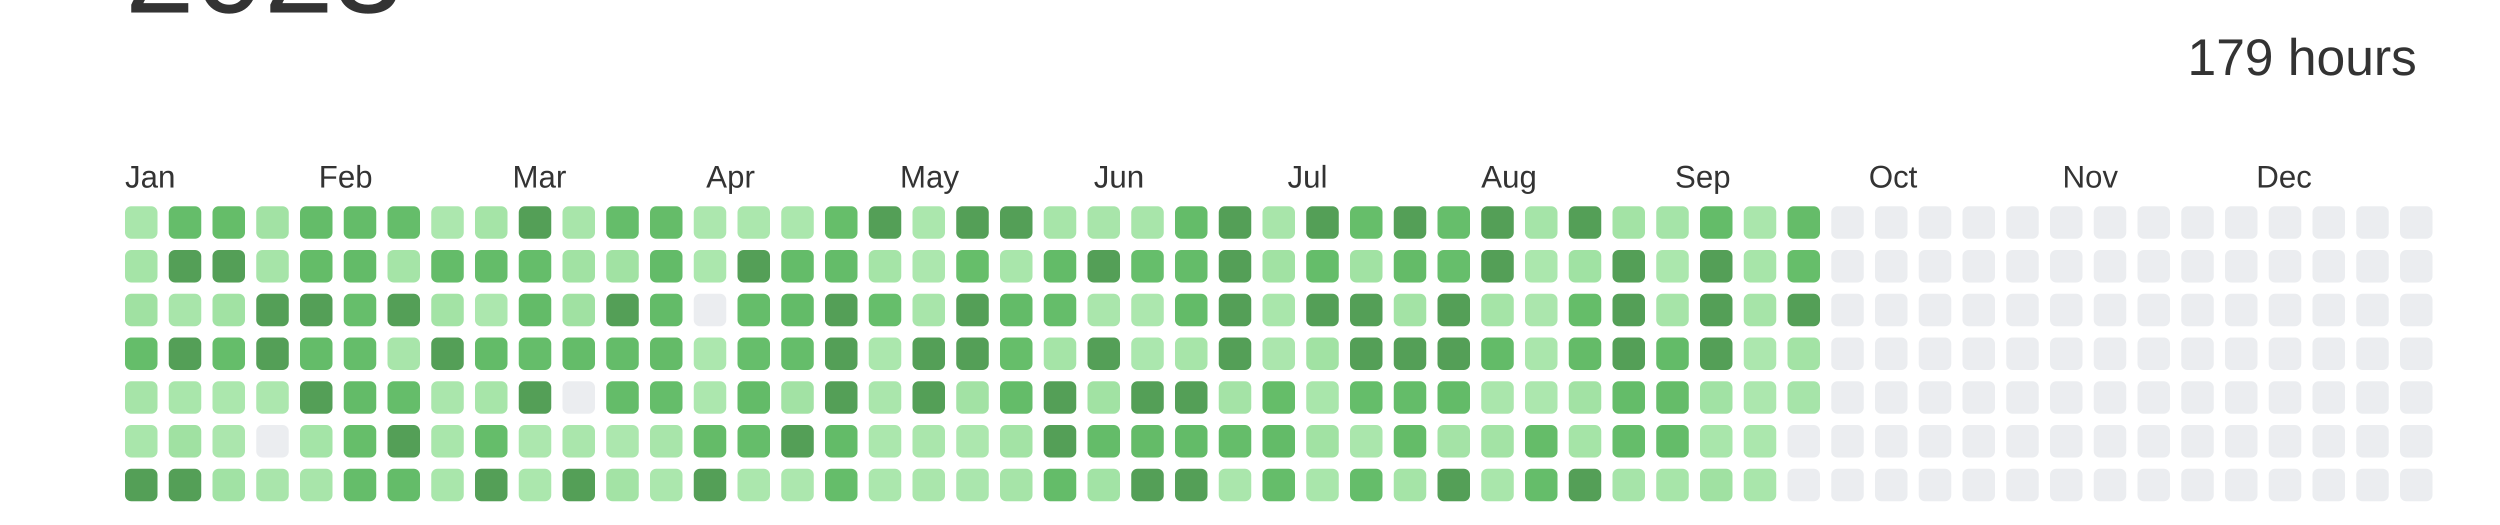
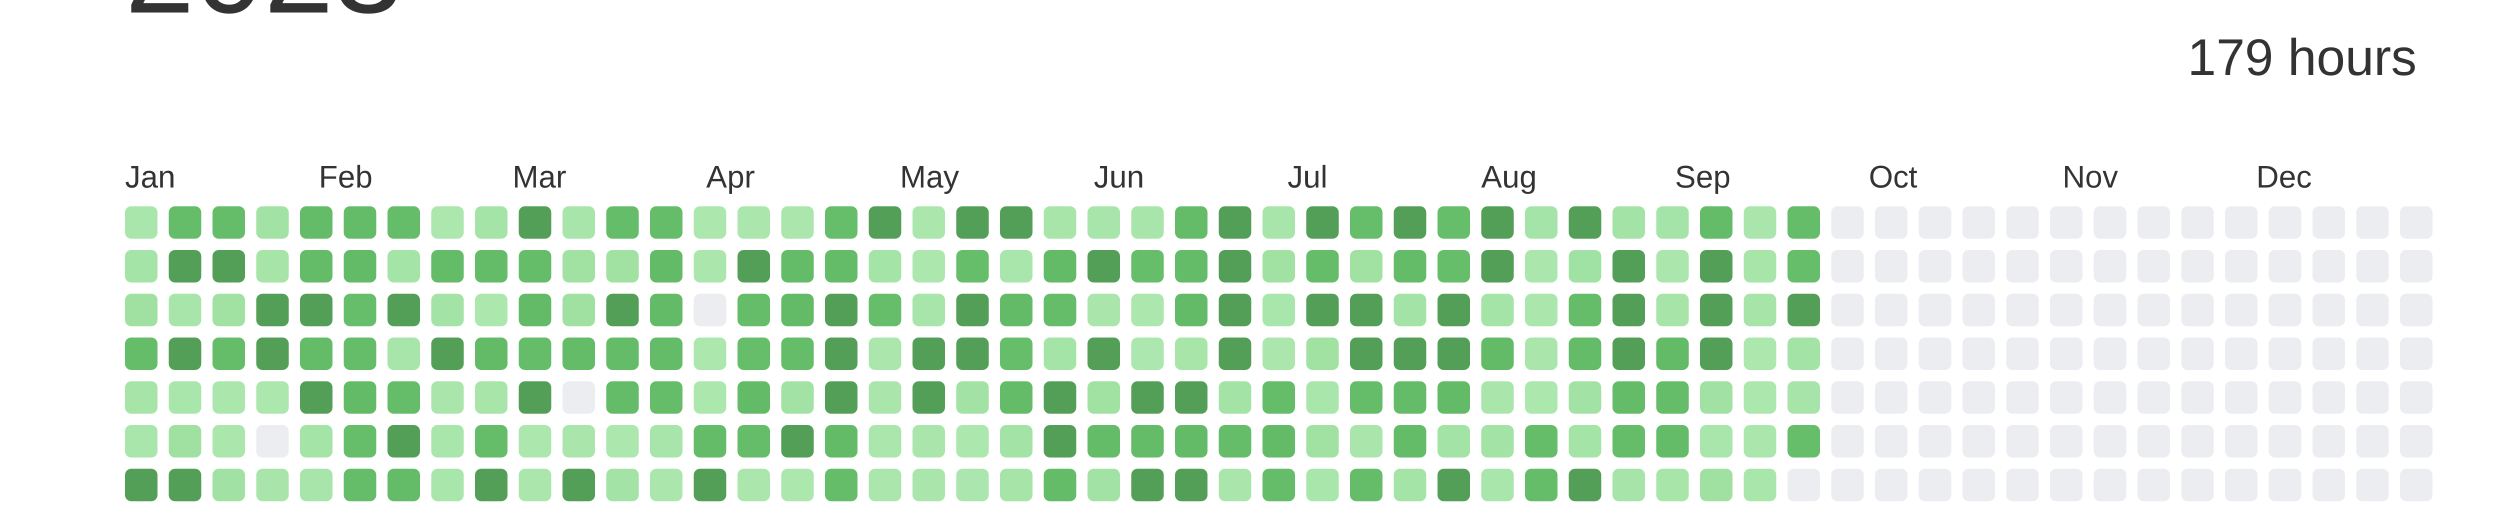
<svg xmlns="http://www.w3.org/2000/svg" baseProfile="full" height="42mm" version="1.1" viewBox="0,0,200,42" width="200mm">
  <defs />
  <rect fill="#ffffff" height="42" width="200" x="0" y="0" />
  <text alignment-baseline="hanging" fill="#333333" style="font-size:10.0px; font-family:Arial;" x="10" y="1">2023</text>
  <text alignment-baseline="hanging" fill="#333333" style="font-size:4.125px; font-family:Arial;" x="175" y="6">179 hours</text>
  <text fill="#333333" style="font-size:2.5px; font-family:Arial" x="10.0" y="15">Jan</text>
  <text fill="#333333" style="font-size:2.5px; font-family:Arial" x="25.5" y="15">Feb</text>
  <text fill="#333333" style="font-size:2.5px; font-family:Arial" x="41.0" y="15">Mar</text>
  <text fill="#333333" style="font-size:2.5px; font-family:Arial" x="56.5" y="15">Apr</text>
  <text fill="#333333" style="font-size:2.5px; font-family:Arial" x="72.0" y="15">May</text>
  <text fill="#333333" style="font-size:2.5px; font-family:Arial" x="87.5" y="15">Jun</text>
  <text fill="#333333" style="font-size:2.5px; font-family:Arial" x="103.0" y="15">Jul</text>
  <text fill="#333333" style="font-size:2.5px; font-family:Arial" x="118.5" y="15">Aug</text>
  <text fill="#333333" style="font-size:2.5px; font-family:Arial" x="134.0" y="15">Sep</text>
  <text fill="#333333" style="font-size:2.5px; font-family:Arial" x="149.5" y="15">Oct</text>
  <text fill="#333333" style="font-size:2.5px; font-family:Arial" x="165.0" y="15">Nov</text>
  <text fill="#333333" style="font-size:2.5px; font-family:Arial" x="180.5" y="15">Dec</text>
  <rect fill="#a9e6ab" height="2.6" rx="0.5" ry="0.5" width="2.6" x="10.0" y="16.5" />
  <rect fill="#a5e4a7" height="2.6" rx="0.5" ry="0.5" width="2.6" x="10.0" y="20.0" />
  <rect fill="#a0e1a2" height="2.6" rx="0.5" ry="0.5" width="2.6" x="10.0" y="23.5" />
  <rect fill="#65bd6a" height="2.6" rx="0.5" ry="0.5" width="2.6" x="10.0" y="27.0" />
  <rect fill="#a6e4a8" height="2.6" rx="0.5" ry="0.5" width="2.6" x="10.0" y="30.5" />
  <rect fill="#a9e6ab" height="2.6" rx="0.5" ry="0.5" width="2.6" x="10.0" y="34.0" />
  <rect fill="#549F57" height="2.6" rx="0.5" ry="0.5" width="2.6" x="10.0" y="37.5" />
  <rect fill="#65bd6a" height="2.6" rx="0.5" ry="0.5" width="2.6" x="13.5" y="16.5" />
  <rect fill="#549F57" height="2.6" rx="0.5" ry="0.5" width="2.6" x="13.5" y="20.0" />
  <rect fill="#a8e5aa" height="2.6" rx="0.5" ry="0.5" width="2.6" x="13.5" y="23.5" />
  <rect fill="#549F57" height="2.6" rx="0.5" ry="0.5" width="2.6" x="13.5" y="27.0" />
  <rect fill="#a9e6ab" height="2.6" rx="0.5" ry="0.5" width="2.6" x="13.5" y="30.5" />
  <rect fill="#a0e1a2" height="2.6" rx="0.5" ry="0.5" width="2.6" x="13.5" y="34.0" />
  <rect fill="#549F57" height="2.6" rx="0.5" ry="0.5" width="2.6" x="13.5" y="37.5" />
  <rect fill="#65bd69" height="2.6" rx="0.5" ry="0.5" width="2.6" x="17.0" y="16.5" />
  <rect fill="#549F57" height="2.6" rx="0.5" ry="0.5" width="2.6" x="17.0" y="20.0" />
  <rect fill="#a1e2a3" height="2.6" rx="0.5" ry="0.5" width="2.6" x="17.0" y="23.5" />
  <rect fill="#65bd6a" height="2.6" rx="0.5" ry="0.5" width="2.6" x="17.0" y="27.0" />
  <rect fill="#abe7ad" height="2.6" rx="0.5" ry="0.5" width="2.6" x="17.0" y="30.5" />
  <rect fill="#abe6ad" height="2.6" rx="0.5" ry="0.5" width="2.6" x="17.0" y="34.0" />
  <rect fill="#a1e2a4" height="2.6" rx="0.5" ry="0.5" width="2.6" x="17.0" y="37.5" />
  <rect fill="#a2e2a4" height="2.6" rx="0.5" ry="0.5" width="2.6" x="20.5" y="16.5" />
  <rect fill="#a6e4a8" height="2.6" rx="0.5" ry="0.5" width="2.6" x="20.5" y="20.0" />
  <rect fill="#549F57" height="2.6" rx="0.5" ry="0.5" width="2.6" x="20.5" y="23.5" />
  <rect fill="#549F57" height="2.6" rx="0.5" ry="0.5" width="2.6" x="20.5" y="27.0" />
  <rect fill="#ace7ae" height="2.6" rx="0.5" ry="0.5" width="2.6" x="20.5" y="30.5" />
  <rect fill="#EBEDF0" height="2.6" rx="0.5" ry="0.5" width="2.6" x="20.5" y="34.0" />
  <rect fill="#a9e5ab" height="2.6" rx="0.5" ry="0.5" width="2.6" x="20.5" y="37.5" />
  <rect fill="#64bc69" height="2.6" rx="0.5" ry="0.5" width="2.6" x="24.0" y="16.5" />
  <rect fill="#64bc68" height="2.6" rx="0.5" ry="0.5" width="2.6" x="24.0" y="20.0" />
  <rect fill="#549F57" height="2.6" rx="0.5" ry="0.5" width="2.6" x="24.0" y="23.5" />
  <rect fill="#64bc69" height="2.6" rx="0.5" ry="0.5" width="2.6" x="24.0" y="27.0" />
  <rect fill="#549F57" height="2.6" rx="0.5" ry="0.5" width="2.6" x="24.0" y="30.5" />
  <rect fill="#a4e4a7" height="2.6" rx="0.5" ry="0.5" width="2.6" x="24.0" y="34.0" />
  <rect fill="#a8e5aa" height="2.6" rx="0.5" ry="0.5" width="2.6" x="24.0" y="37.5" />
  <rect fill="#64bc69" height="2.6" rx="0.5" ry="0.5" width="2.6" x="27.5" y="16.5" />
  <rect fill="#63bb68" height="2.6" rx="0.5" ry="0.5" width="2.6" x="27.5" y="20.0" />
  <rect fill="#66be6b" height="2.6" rx="0.5" ry="0.5" width="2.6" x="27.5" y="23.5" />
  <rect fill="#65bd6a" height="2.6" rx="0.5" ry="0.5" width="2.6" x="27.5" y="27.0" />
  <rect fill="#63bb68" height="2.6" rx="0.5" ry="0.5" width="2.6" x="27.5" y="30.5" />
  <rect fill="#66be6a" height="2.6" rx="0.5" ry="0.5" width="2.6" x="27.5" y="34.0" />
  <rect fill="#65bd6a" height="2.6" rx="0.5" ry="0.5" width="2.6" x="27.5" y="37.5" />
  <rect fill="#65bd6a" height="2.6" rx="0.5" ry="0.5" width="2.6" x="31.0" y="16.5" />
  <rect fill="#a5e4a7" height="2.6" rx="0.5" ry="0.5" width="2.6" x="31.0" y="20.0" />
  <rect fill="#549F57" height="2.6" rx="0.5" ry="0.5" width="2.6" x="31.0" y="23.5" />
  <rect fill="#a8e5aa" height="2.6" rx="0.5" ry="0.5" width="2.6" x="31.0" y="27.0" />
  <rect fill="#65bd6a" height="2.6" rx="0.5" ry="0.5" width="2.6" x="31.0" y="30.5" />
  <rect fill="#549F57" height="2.6" rx="0.5" ry="0.5" width="2.6" x="31.0" y="34.0" />
  <rect fill="#64bc69" height="2.6" rx="0.5" ry="0.5" width="2.6" x="31.0" y="37.5" />
  <rect fill="#ace7ae" height="2.6" rx="0.5" ry="0.5" width="2.6" x="34.5" y="16.5" />
  <rect fill="#64bc69" height="2.6" rx="0.5" ry="0.5" width="2.6" x="34.5" y="20.0" />
  <rect fill="#a3e3a5" height="2.6" rx="0.5" ry="0.5" width="2.6" x="34.5" y="23.5" />
  <rect fill="#549F57" height="2.6" rx="0.5" ry="0.5" width="2.6" x="34.5" y="27.0" />
  <rect fill="#aae6ac" height="2.6" rx="0.5" ry="0.5" width="2.6" x="34.5" y="30.5" />
  <rect fill="#a9e6ab" height="2.6" rx="0.5" ry="0.5" width="2.6" x="34.5" y="34.0" />
  <rect fill="#a9e6ab" height="2.6" rx="0.5" ry="0.5" width="2.6" x="34.5" y="37.5" />
  <rect fill="#a5e4a7" height="2.6" rx="0.5" ry="0.5" width="2.6" x="38.0" y="16.5" />
  <rect fill="#64bc69" height="2.6" rx="0.5" ry="0.5" width="2.6" x="38.0" y="20.0" />
  <rect fill="#ace7ae" height="2.6" rx="0.5" ry="0.5" width="2.6" x="38.0" y="23.5" />
  <rect fill="#63bb68" height="2.6" rx="0.5" ry="0.5" width="2.6" x="38.0" y="27.0" />
  <rect fill="#a7e5a9" height="2.6" rx="0.5" ry="0.5" width="2.6" x="38.0" y="30.5" />
  <rect fill="#65bd6a" height="2.6" rx="0.5" ry="0.5" width="2.6" x="38.0" y="34.0" />
  <rect fill="#549F57" height="2.6" rx="0.5" ry="0.5" width="2.6" x="38.0" y="37.5" />
  <rect fill="#549F57" height="2.6" rx="0.5" ry="0.5" width="2.6" x="41.5" y="16.5" />
  <rect fill="#65bd6a" height="2.6" rx="0.5" ry="0.5" width="2.6" x="41.5" y="20.0" />
  <rect fill="#63bb68" height="2.6" rx="0.5" ry="0.5" width="2.6" x="41.5" y="23.5" />
  <rect fill="#65bd6a" height="2.6" rx="0.5" ry="0.5" width="2.6" x="41.5" y="27.0" />
  <rect fill="#549F57" height="2.6" rx="0.5" ry="0.5" width="2.6" x="41.5" y="30.5" />
  <rect fill="#ace7ae" height="2.6" rx="0.5" ry="0.5" width="2.6" x="41.5" y="34.0" />
  <rect fill="#abe7ad" height="2.6" rx="0.5" ry="0.5" width="2.6" x="41.5" y="37.5" />
  <rect fill="#a8e5aa" height="2.6" rx="0.5" ry="0.5" width="2.6" x="45.0" y="16.5" />
  <rect fill="#a1e2a3" height="2.6" rx="0.5" ry="0.5" width="2.6" x="45.0" y="20.0" />
  <rect fill="#a0e1a2" height="2.6" rx="0.5" ry="0.5" width="2.6" x="45.0" y="23.5" />
  <rect fill="#64bc69" height="2.6" rx="0.5" ry="0.5" width="2.6" x="45.0" y="27.0" />
  <rect fill="#EBEDF0" height="2.6" rx="0.5" ry="0.5" width="2.6" x="45.0" y="30.5" />
  <rect fill="#aae6ac" height="2.6" rx="0.5" ry="0.5" width="2.6" x="45.0" y="34.0" />
  <rect fill="#549F57" height="2.6" rx="0.5" ry="0.5" width="2.6" x="45.0" y="37.5" />
  <rect fill="#65bd6a" height="2.6" rx="0.5" ry="0.5" width="2.6" x="48.5" y="16.5" />
  <rect fill="#a1e2a3" height="2.6" rx="0.5" ry="0.5" width="2.6" x="48.5" y="20.0" />
  <rect fill="#549F57" height="2.6" rx="0.5" ry="0.5" width="2.6" x="48.5" y="23.5" />
  <rect fill="#64bc69" height="2.6" rx="0.5" ry="0.5" width="2.6" x="48.5" y="27.0" />
  <rect fill="#64bc69" height="2.6" rx="0.5" ry="0.5" width="2.6" x="48.5" y="30.5" />
  <rect fill="#ace7ae" height="2.6" rx="0.5" ry="0.5" width="2.6" x="48.5" y="34.0" />
  <rect fill="#a3e3a5" height="2.6" rx="0.5" ry="0.5" width="2.6" x="48.5" y="37.5" />
  <rect fill="#65bc69" height="2.6" rx="0.5" ry="0.5" width="2.6" x="52.0" y="16.5" />
  <rect fill="#63bb68" height="2.6" rx="0.5" ry="0.5" width="2.6" x="52.0" y="20.0" />
  <rect fill="#63bb68" height="2.6" rx="0.5" ry="0.5" width="2.6" x="52.0" y="23.5" />
  <rect fill="#64bb68" height="2.6" rx="0.5" ry="0.5" width="2.6" x="52.0" y="27.0" />
  <rect fill="#65bd6a" height="2.6" rx="0.5" ry="0.5" width="2.6" x="52.0" y="30.5" />
  <rect fill="#a8e5aa" height="2.6" rx="0.5" ry="0.5" width="2.6" x="52.0" y="34.0" />
  <rect fill="#abe7ad" height="2.6" rx="0.5" ry="0.5" width="2.6" x="52.0" y="37.5" />
  <rect fill="#ace7ae" height="2.6" rx="0.5" ry="0.5" width="2.6" x="55.5" y="16.5" />
  <rect fill="#abe7ad" height="2.6" rx="0.5" ry="0.5" width="2.6" x="55.5" y="20.0" />
  <rect fill="#EBEDF0" height="2.6" rx="0.5" ry="0.5" width="2.6" x="55.5" y="23.5" />
  <rect fill="#ace7ae" height="2.6" rx="0.5" ry="0.5" width="2.6" x="55.5" y="27.0" />
  <rect fill="#ace7ae" height="2.6" rx="0.5" ry="0.5" width="2.6" x="55.5" y="30.5" />
  <rect fill="#64bb68" height="2.6" rx="0.5" ry="0.5" width="2.6" x="55.5" y="34.0" />
  <rect fill="#549F57" height="2.6" rx="0.5" ry="0.5" width="2.6" x="55.5" y="37.5" />
  <rect fill="#abe7ad" height="2.6" rx="0.5" ry="0.5" width="2.6" x="59.0" y="16.5" />
  <rect fill="#549F57" height="2.6" rx="0.5" ry="0.5" width="2.6" x="59.0" y="20.0" />
  <rect fill="#65bd6a" height="2.6" rx="0.5" ry="0.5" width="2.6" x="59.0" y="23.5" />
  <rect fill="#66be6b" height="2.6" rx="0.5" ry="0.5" width="2.6" x="59.0" y="27.0" />
  <rect fill="#63bb68" height="2.6" rx="0.5" ry="0.5" width="2.6" x="59.0" y="30.5" />
  <rect fill="#65bd6a" height="2.6" rx="0.5" ry="0.5" width="2.6" x="59.0" y="34.0" />
  <rect fill="#abe7ad" height="2.6" rx="0.5" ry="0.5" width="2.6" x="59.0" y="37.5" />
  <rect fill="#abe7ad" height="2.6" rx="0.5" ry="0.5" width="2.6" x="62.5" y="16.5" />
  <rect fill="#64bc69" height="2.6" rx="0.5" ry="0.5" width="2.6" x="62.5" y="20.0" />
  <rect fill="#63bb68" height="2.6" rx="0.5" ry="0.5" width="2.6" x="62.5" y="23.5" />
  <rect fill="#65bd6a" height="2.6" rx="0.5" ry="0.5" width="2.6" x="62.5" y="27.0" />
  <rect fill="#a2e2a4" height="2.6" rx="0.5" ry="0.5" width="2.6" x="62.5" y="30.5" />
  <rect fill="#549F57" height="2.6" rx="0.5" ry="0.5" width="2.6" x="62.5" y="34.0" />
  <rect fill="#ace7ae" height="2.6" rx="0.5" ry="0.5" width="2.6" x="62.5" y="37.5" />
  <rect fill="#66be6a" height="2.6" rx="0.5" ry="0.5" width="2.6" x="66.0" y="16.5" />
  <rect fill="#64bc69" height="2.6" rx="0.5" ry="0.5" width="2.6" x="66.0" y="20.0" />
  <rect fill="#549F57" height="2.6" rx="0.5" ry="0.5" width="2.6" x="66.0" y="23.5" />
  <rect fill="#549F57" height="2.6" rx="0.5" ry="0.5" width="2.6" x="66.0" y="27.0" />
  <rect fill="#549F57" height="2.6" rx="0.5" ry="0.5" width="2.6" x="66.0" y="30.5" />
  <rect fill="#63bb68" height="2.6" rx="0.5" ry="0.5" width="2.6" x="66.0" y="34.0" />
  <rect fill="#65bd6a" height="2.6" rx="0.5" ry="0.5" width="2.6" x="66.0" y="37.5" />
  <rect fill="#549F57" height="2.6" rx="0.5" ry="0.5" width="2.6" x="69.5" y="16.5" />
  <rect fill="#a5e4a7" height="2.6" rx="0.5" ry="0.5" width="2.6" x="69.5" y="20.0" />
  <rect fill="#66be6b" height="2.6" rx="0.5" ry="0.5" width="2.6" x="69.5" y="23.5" />
  <rect fill="#abe7ad" height="2.6" rx="0.5" ry="0.5" width="2.6" x="69.5" y="27.0" />
  <rect fill="#aae6ac" height="2.6" rx="0.5" ry="0.5" width="2.6" x="69.5" y="30.5" />
  <rect fill="#abe7ad" height="2.6" rx="0.5" ry="0.5" width="2.6" x="69.5" y="34.0" />
  <rect fill="#abe7ad" height="2.6" rx="0.5" ry="0.5" width="2.6" x="69.5" y="37.5" />
  <rect fill="#abe7ad" height="2.6" rx="0.5" ry="0.5" width="2.6" x="73.0" y="16.5" />
  <rect fill="#ace7ae" height="2.6" rx="0.5" ry="0.5" width="2.6" x="73.0" y="20.0" />
  <rect fill="#a8e5aa" height="2.6" rx="0.5" ry="0.5" width="2.6" x="73.0" y="23.5" />
  <rect fill="#549F57" height="2.6" rx="0.5" ry="0.5" width="2.6" x="73.0" y="27.0" />
  <rect fill="#549F57" height="2.6" rx="0.5" ry="0.5" width="2.6" x="73.0" y="30.5" />
  <rect fill="#aae6ac" height="2.6" rx="0.5" ry="0.5" width="2.6" x="73.0" y="34.0" />
  <rect fill="#aae6ac" height="2.6" rx="0.5" ry="0.5" width="2.6" x="73.0" y="37.5" />
  <rect fill="#549F57" height="2.6" rx="0.5" ry="0.5" width="2.6" x="76.5" y="16.5" />
  <rect fill="#66be6a" height="2.6" rx="0.5" ry="0.5" width="2.6" x="76.5" y="20.0" />
  <rect fill="#549F57" height="2.6" rx="0.5" ry="0.5" width="2.6" x="76.5" y="23.5" />
  <rect fill="#549F57" height="2.6" rx="0.5" ry="0.5" width="2.6" x="76.5" y="27.0" />
  <rect fill="#a2e2a4" height="2.6" rx="0.5" ry="0.5" width="2.6" x="76.5" y="30.5" />
  <rect fill="#ace7ae" height="2.6" rx="0.5" ry="0.5" width="2.6" x="76.5" y="34.0" />
  <rect fill="#aae6ad" height="2.6" rx="0.5" ry="0.5" width="2.6" x="76.5" y="37.5" />
  <rect fill="#549F57" height="2.6" rx="0.5" ry="0.5" width="2.6" x="80.0" y="16.5" />
  <rect fill="#a9e6ab" height="2.6" rx="0.5" ry="0.5" width="2.6" x="80.0" y="20.0" />
  <rect fill="#63bb68" height="2.6" rx="0.5" ry="0.5" width="2.6" x="80.0" y="23.5" />
  <rect fill="#66be6a" height="2.6" rx="0.5" ry="0.5" width="2.6" x="80.0" y="27.0" />
  <rect fill="#64bc69" height="2.6" rx="0.5" ry="0.5" width="2.6" x="80.0" y="30.5" />
  <rect fill="#a3e3a5" height="2.6" rx="0.5" ry="0.5" width="2.6" x="80.0" y="34.0" />
  <rect fill="#a6e4a8" height="2.6" rx="0.5" ry="0.5" width="2.6" x="80.0" y="37.5" />
  <rect fill="#a7e5a9" height="2.6" rx="0.5" ry="0.5" width="2.6" x="83.5" y="16.5" />
  <rect fill="#63bb68" height="2.6" rx="0.5" ry="0.5" width="2.6" x="83.5" y="20.0" />
  <rect fill="#65bd6a" height="2.6" rx="0.5" ry="0.5" width="2.6" x="83.5" y="23.5" />
  <rect fill="#a5e4a7" height="2.6" rx="0.5" ry="0.5" width="2.6" x="83.5" y="27.0" />
  <rect fill="#549F57" height="2.6" rx="0.5" ry="0.5" width="2.6" x="83.5" y="30.5" />
  <rect fill="#549F57" height="2.6" rx="0.5" ry="0.5" width="2.6" x="83.5" y="34.0" />
  <rect fill="#64bc69" height="2.6" rx="0.5" ry="0.5" width="2.6" x="83.5" y="37.5" />
  <rect fill="#a8e5aa" height="2.6" rx="0.5" ry="0.5" width="2.6" x="87.0" y="16.5" />
  <rect fill="#549F57" height="2.6" rx="0.5" ry="0.5" width="2.6" x="87.0" y="20.0" />
  <rect fill="#aae6ac" height="2.6" rx="0.5" ry="0.5" width="2.6" x="87.0" y="23.5" />
  <rect fill="#549F57" height="2.6" rx="0.5" ry="0.5" width="2.6" x="87.0" y="27.0" />
  <rect fill="#a1e2a3" height="2.6" rx="0.5" ry="0.5" width="2.6" x="87.0" y="30.5" />
  <rect fill="#64bc69" height="2.6" rx="0.5" ry="0.5" width="2.6" x="87.0" y="34.0" />
  <rect fill="#a2e3a5" height="2.6" rx="0.5" ry="0.5" width="2.6" x="87.0" y="37.5" />
  <rect fill="#a8e5aa" height="2.6" rx="0.5" ry="0.5" width="2.6" x="90.5" y="16.5" />
  <rect fill="#66be6b" height="2.6" rx="0.5" ry="0.5" width="2.6" x="90.5" y="20.0" />
  <rect fill="#ace7ae" height="2.6" rx="0.5" ry="0.5" width="2.6" x="90.5" y="23.5" />
  <rect fill="#abe7ae" height="2.6" rx="0.5" ry="0.5" width="2.6" x="90.5" y="27.0" />
  <rect fill="#549F57" height="2.6" rx="0.5" ry="0.5" width="2.6" x="90.5" y="30.5" />
  <rect fill="#64bb68" height="2.6" rx="0.5" ry="0.5" width="2.6" x="90.5" y="34.0" />
  <rect fill="#549F57" height="2.6" rx="0.5" ry="0.5" width="2.6" x="90.5" y="37.5" />
  <rect fill="#64bc69" height="2.6" rx="0.5" ry="0.5" width="2.6" x="94.0" y="16.5" />
  <rect fill="#64bc69" height="2.6" rx="0.5" ry="0.5" width="2.6" x="94.0" y="20.0" />
  <rect fill="#63bb68" height="2.6" rx="0.5" ry="0.5" width="2.6" x="94.0" y="23.5" />
  <rect fill="#a7e5a9" height="2.6" rx="0.5" ry="0.5" width="2.6" x="94.0" y="27.0" />
  <rect fill="#549F57" height="2.6" rx="0.5" ry="0.5" width="2.6" x="94.0" y="30.5" />
  <rect fill="#63bb68" height="2.6" rx="0.5" ry="0.5" width="2.6" x="94.0" y="34.0" />
  <rect fill="#549F57" height="2.6" rx="0.5" ry="0.5" width="2.6" x="94.0" y="37.5" />
  <rect fill="#549F57" height="2.6" rx="0.5" ry="0.5" width="2.6" x="97.5" y="16.5" />
  <rect fill="#549F57" height="2.6" rx="0.5" ry="0.5" width="2.6" x="97.5" y="20.0" />
  <rect fill="#549F57" height="2.6" rx="0.5" ry="0.5" width="2.6" x="97.5" y="23.5" />
  <rect fill="#549F57" height="2.6" rx="0.5" ry="0.5" width="2.6" x="97.5" y="27.0" />
  <rect fill="#a4e3a6" height="2.6" rx="0.5" ry="0.5" width="2.6" x="97.5" y="30.5" />
  <rect fill="#65bd6a" height="2.6" rx="0.5" ry="0.5" width="2.6" x="97.5" y="34.0" />
  <rect fill="#aae6ac" height="2.6" rx="0.5" ry="0.5" width="2.6" x="97.5" y="37.5" />
  <rect fill="#a8e5aa" height="2.6" rx="0.5" ry="0.5" width="2.6" x="101.0" y="16.5" />
  <rect fill="#a1e2a3" height="2.6" rx="0.5" ry="0.5" width="2.6" x="101.0" y="20.0" />
  <rect fill="#a9e6ab" height="2.6" rx="0.5" ry="0.5" width="2.6" x="101.0" y="23.5" />
  <rect fill="#abe6ad" height="2.6" rx="0.5" ry="0.5" width="2.6" x="101.0" y="27.0" />
  <rect fill="#65bd69" height="2.6" rx="0.5" ry="0.5" width="2.6" x="101.0" y="30.5" />
  <rect fill="#63bb68" height="2.6" rx="0.5" ry="0.5" width="2.6" x="101.0" y="34.0" />
  <rect fill="#65bd6a" height="2.6" rx="0.5" ry="0.5" width="2.6" x="101.0" y="37.5" />
  <rect fill="#549F57" height="2.6" rx="0.5" ry="0.5" width="2.6" x="104.5" y="16.5" />
  <rect fill="#65bd6a" height="2.6" rx="0.5" ry="0.5" width="2.6" x="104.5" y="20.0" />
  <rect fill="#549F57" height="2.6" rx="0.5" ry="0.5" width="2.6" x="104.5" y="23.5" />
  <rect fill="#a1e2a3" height="2.6" rx="0.5" ry="0.5" width="2.6" x="104.5" y="27.0" />
  <rect fill="#a9e6ab" height="2.6" rx="0.5" ry="0.5" width="2.6" x="104.5" y="30.5" />
  <rect fill="#a1e2a3" height="2.6" rx="0.5" ry="0.5" width="2.6" x="104.5" y="34.0" />
  <rect fill="#a9e6ab" height="2.6" rx="0.5" ry="0.5" width="2.6" x="104.5" y="37.5" />
  <rect fill="#66be6a" height="2.6" rx="0.5" ry="0.5" width="2.6" x="108.0" y="16.5" />
  <rect fill="#a1e2a3" height="2.6" rx="0.5" ry="0.5" width="2.6" x="108.0" y="20.0" />
  <rect fill="#549F57" height="2.6" rx="0.5" ry="0.5" width="2.6" x="108.0" y="23.5" />
  <rect fill="#549F57" height="2.6" rx="0.5" ry="0.5" width="2.6" x="108.0" y="27.0" />
  <rect fill="#65bd6a" height="2.6" rx="0.5" ry="0.5" width="2.6" x="108.0" y="30.5" />
  <rect fill="#aae6ac" height="2.6" rx="0.5" ry="0.5" width="2.6" x="108.0" y="34.0" />
  <rect fill="#65bd6a" height="2.6" rx="0.5" ry="0.5" width="2.6" x="108.0" y="37.5" />
  <rect fill="#549F57" height="2.6" rx="0.5" ry="0.5" width="2.6" x="111.5" y="16.5" />
  <rect fill="#64bb68" height="2.6" rx="0.5" ry="0.5" width="2.6" x="111.5" y="20.0" />
  <rect fill="#a3e3a5" height="2.6" rx="0.5" ry="0.5" width="2.6" x="111.5" y="23.5" />
  <rect fill="#549F57" height="2.6" rx="0.5" ry="0.5" width="2.6" x="111.5" y="27.0" />
  <rect fill="#64bc69" height="2.6" rx="0.5" ry="0.5" width="2.6" x="111.5" y="30.5" />
  <rect fill="#64bc68" height="2.6" rx="0.5" ry="0.5" width="2.6" x="111.5" y="34.0" />
  <rect fill="#a5e4a7" height="2.6" rx="0.5" ry="0.5" width="2.6" x="111.5" y="37.5" />
  <rect fill="#66be6b" height="2.6" rx="0.5" ry="0.5" width="2.6" x="115.0" y="16.5" />
  <rect fill="#66be6b" height="2.6" rx="0.5" ry="0.5" width="2.6" x="115.0" y="20.0" />
  <rect fill="#549F57" height="2.6" rx="0.5" ry="0.5" width="2.6" x="115.0" y="23.5" />
  <rect fill="#549F57" height="2.6" rx="0.5" ry="0.5" width="2.6" x="115.0" y="27.0" />
  <rect fill="#63bb68" height="2.6" rx="0.5" ry="0.5" width="2.6" x="115.0" y="30.5" />
  <rect fill="#a4e3a6" height="2.6" rx="0.5" ry="0.5" width="2.6" x="115.0" y="34.0" />
  <rect fill="#549F57" height="2.6" rx="0.5" ry="0.5" width="2.6" x="115.0" y="37.5" />
  <rect fill="#549F57" height="2.6" rx="0.5" ry="0.5" width="2.6" x="118.5" y="16.5" />
  <rect fill="#549F57" height="2.6" rx="0.5" ry="0.5" width="2.6" x="118.5" y="20.0" />
  <rect fill="#a5e4a7" height="2.6" rx="0.5" ry="0.5" width="2.6" x="118.5" y="23.5" />
  <rect fill="#63bb68" height="2.6" rx="0.5" ry="0.5" width="2.6" x="118.5" y="27.0" />
  <rect fill="#aae6ac" height="2.6" rx="0.5" ry="0.5" width="2.6" x="118.5" y="30.5" />
  <rect fill="#a3e3a5" height="2.6" rx="0.5" ry="0.5" width="2.6" x="118.5" y="34.0" />
  <rect fill="#a9e6ab" height="2.6" rx="0.5" ry="0.5" width="2.6" x="118.5" y="37.5" />
  <rect fill="#a5e4a8" height="2.6" rx="0.5" ry="0.5" width="2.6" x="122.0" y="16.5" />
  <rect fill="#abe7ad" height="2.6" rx="0.5" ry="0.5" width="2.6" x="122.0" y="20.0" />
  <rect fill="#abe6ad" height="2.6" rx="0.5" ry="0.5" width="2.6" x="122.0" y="23.5" />
  <rect fill="#aae6ac" height="2.6" rx="0.5" ry="0.5" width="2.6" x="122.0" y="27.0" />
  <rect fill="#ace7ae" height="2.6" rx="0.5" ry="0.5" width="2.6" x="122.0" y="30.5" />
  <rect fill="#65bc69" height="2.6" rx="0.5" ry="0.5" width="2.6" x="122.0" y="34.0" />
  <rect fill="#65bd6a" height="2.6" rx="0.5" ry="0.5" width="2.6" x="122.0" y="37.5" />
  <rect fill="#549F57" height="2.6" rx="0.5" ry="0.5" width="2.6" x="125.5" y="16.5" />
  <rect fill="#a0e2a3" height="2.6" rx="0.5" ry="0.5" width="2.6" x="125.5" y="20.0" />
  <rect fill="#65bd69" height="2.6" rx="0.5" ry="0.5" width="2.6" x="125.5" y="23.5" />
  <rect fill="#64bb68" height="2.6" rx="0.5" ry="0.5" width="2.6" x="125.5" y="27.0" />
  <rect fill="#a2e2a4" height="2.6" rx="0.5" ry="0.5" width="2.6" x="125.5" y="30.5" />
  <rect fill="#a5e4a7" height="2.6" rx="0.5" ry="0.5" width="2.6" x="125.5" y="34.0" />
  <rect fill="#549F57" height="2.6" rx="0.5" ry="0.5" width="2.6" x="125.5" y="37.5" />
  <rect fill="#a3e3a5" height="2.6" rx="0.5" ry="0.5" width="2.6" x="129.0" y="16.5" />
  <rect fill="#549F57" height="2.6" rx="0.5" ry="0.5" width="2.6" x="129.0" y="20.0" />
  <rect fill="#549F57" height="2.6" rx="0.5" ry="0.5" width="2.6" x="129.0" y="23.5" />
  <rect fill="#549F57" height="2.6" rx="0.5" ry="0.5" width="2.6" x="129.0" y="27.0" />
  <rect fill="#64bc69" height="2.6" rx="0.5" ry="0.5" width="2.6" x="129.0" y="30.5" />
  <rect fill="#65bd6a" height="2.6" rx="0.5" ry="0.5" width="2.6" x="129.0" y="34.0" />
  <rect fill="#a6e4a9" height="2.6" rx="0.5" ry="0.5" width="2.6" x="129.0" y="37.5" />
  <rect fill="#a5e4a8" height="2.6" rx="0.5" ry="0.5" width="2.6" x="132.5" y="16.5" />
  <rect fill="#abe7ad" height="2.6" rx="0.5" ry="0.5" width="2.6" x="132.5" y="20.0" />
  <rect fill="#a6e4a8" height="2.6" rx="0.5" ry="0.5" width="2.6" x="132.5" y="23.5" />
  <rect fill="#63bb68" height="2.6" rx="0.5" ry="0.5" width="2.6" x="132.5" y="27.0" />
  <rect fill="#65bc69" height="2.6" rx="0.5" ry="0.5" width="2.6" x="132.5" y="30.5" />
  <rect fill="#64bc69" height="2.6" rx="0.5" ry="0.5" width="2.6" x="132.5" y="34.0" />
  <rect fill="#a7e5a9" height="2.6" rx="0.5" ry="0.5" width="2.6" x="132.5" y="37.5" />
  <rect fill="#64bc69" height="2.6" rx="0.5" ry="0.5" width="2.6" x="136.0" y="16.5" />
  <rect fill="#549F57" height="2.6" rx="0.5" ry="0.5" width="2.6" x="136.0" y="20.0" />
  <rect fill="#549F57" height="2.6" rx="0.5" ry="0.5" width="2.6" x="136.0" y="23.5" />
  <rect fill="#549F57" height="2.6" rx="0.5" ry="0.5" width="2.6" x="136.0" y="27.0" />
  <rect fill="#a1e2a4" height="2.6" rx="0.5" ry="0.5" width="2.6" x="136.0" y="30.5" />
  <rect fill="#a9e6ab" height="2.6" rx="0.5" ry="0.5" width="2.6" x="136.0" y="34.0" />
  <rect fill="#a0e1a2" height="2.6" rx="0.5" ry="0.5" width="2.6" x="136.0" y="37.5" />
  <rect fill="#aae6ac" height="2.6" rx="0.5" ry="0.5" width="2.6" x="139.5" y="16.5" />
  <rect fill="#a7e5a9" height="2.6" rx="0.5" ry="0.5" width="2.6" x="139.5" y="20.0" />
  <rect fill="#a6e4a8" height="2.6" rx="0.5" ry="0.5" width="2.6" x="139.5" y="23.5" />
  <rect fill="#ace7ae" height="2.6" rx="0.5" ry="0.5" width="2.6" x="139.5" y="27.0" />
  <rect fill="#ace7ae" height="2.6" rx="0.5" ry="0.5" width="2.6" x="139.5" y="30.5" />
  <rect fill="#abe7ad" height="2.6" rx="0.5" ry="0.5" width="2.6" x="139.5" y="34.0" />
  <rect fill="#a9e6ab" height="2.6" rx="0.5" ry="0.5" width="2.6" x="139.5" y="37.5" />
  <rect fill="#65bc69" height="2.6" rx="0.5" ry="0.5" width="2.6" x="143.0" y="16.5" />
  <rect fill="#66be6a" height="2.6" rx="0.5" ry="0.5" width="2.6" x="143.0" y="20.0" />
  <rect fill="#549F57" height="2.6" rx="0.5" ry="0.5" width="2.6" x="143.0" y="23.5" />
  <rect fill="#a3e3a5" height="2.6" rx="0.5" ry="0.5" width="2.6" x="143.0" y="27.0" />
  <rect fill="#a6e4a9" height="2.6" rx="0.5" ry="0.5" width="2.6" x="143.0" y="30.5" />
-   <rect fill="#EBEDF0" height="2.6" rx="0.5" ry="0.5" width="2.6" x="143.0" y="34.0" />
+   <rect fill="#66be6b" height="2.6" rx="0.5" ry="0.5" width="2.6" x="143.0" y="34.0" />
  <rect fill="#EBEDF0" height="2.6" rx="0.5" ry="0.5" width="2.6" x="143.0" y="37.5" />
  <rect fill="#EBEDF0" height="2.6" rx="0.5" ry="0.5" width="2.6" x="146.5" y="16.5" />
  <rect fill="#EBEDF0" height="2.6" rx="0.5" ry="0.5" width="2.6" x="146.5" y="20.0" />
  <rect fill="#EBEDF0" height="2.6" rx="0.5" ry="0.5" width="2.6" x="146.5" y="23.5" />
  <rect fill="#EBEDF0" height="2.6" rx="0.5" ry="0.5" width="2.6" x="146.5" y="27.0" />
  <rect fill="#EBEDF0" height="2.6" rx="0.5" ry="0.5" width="2.6" x="146.5" y="30.5" />
  <rect fill="#EBEDF0" height="2.6" rx="0.5" ry="0.5" width="2.6" x="146.5" y="34.0" />
  <rect fill="#EBEDF0" height="2.6" rx="0.5" ry="0.5" width="2.6" x="146.5" y="37.5" />
  <rect fill="#EBEDF0" height="2.6" rx="0.5" ry="0.5" width="2.6" x="150.0" y="16.5" />
  <rect fill="#EBEDF0" height="2.6" rx="0.5" ry="0.5" width="2.6" x="150.0" y="20.0" />
  <rect fill="#EBEDF0" height="2.6" rx="0.5" ry="0.5" width="2.6" x="150.0" y="23.5" />
  <rect fill="#EBEDF0" height="2.6" rx="0.5" ry="0.5" width="2.6" x="150.0" y="27.0" />
  <rect fill="#EBEDF0" height="2.6" rx="0.5" ry="0.5" width="2.6" x="150.0" y="30.5" />
  <rect fill="#EBEDF0" height="2.6" rx="0.5" ry="0.5" width="2.6" x="150.0" y="34.0" />
  <rect fill="#EBEDF0" height="2.6" rx="0.5" ry="0.5" width="2.6" x="150.0" y="37.5" />
  <rect fill="#EBEDF0" height="2.6" rx="0.5" ry="0.5" width="2.6" x="153.5" y="16.5" />
  <rect fill="#EBEDF0" height="2.6" rx="0.5" ry="0.5" width="2.6" x="153.5" y="20.0" />
  <rect fill="#EBEDF0" height="2.6" rx="0.5" ry="0.5" width="2.6" x="153.5" y="23.5" />
  <rect fill="#EBEDF0" height="2.6" rx="0.5" ry="0.5" width="2.6" x="153.5" y="27.0" />
  <rect fill="#EBEDF0" height="2.6" rx="0.5" ry="0.5" width="2.6" x="153.5" y="30.5" />
  <rect fill="#EBEDF0" height="2.6" rx="0.5" ry="0.5" width="2.6" x="153.5" y="34.0" />
  <rect fill="#EBEDF0" height="2.6" rx="0.5" ry="0.5" width="2.6" x="153.5" y="37.5" />
  <rect fill="#EBEDF0" height="2.6" rx="0.5" ry="0.5" width="2.6" x="157.0" y="16.5" />
  <rect fill="#EBEDF0" height="2.6" rx="0.5" ry="0.5" width="2.6" x="157.0" y="20.0" />
  <rect fill="#EBEDF0" height="2.6" rx="0.5" ry="0.5" width="2.6" x="157.0" y="23.5" />
  <rect fill="#EBEDF0" height="2.6" rx="0.5" ry="0.5" width="2.6" x="157.0" y="27.0" />
  <rect fill="#EBEDF0" height="2.6" rx="0.5" ry="0.5" width="2.6" x="157.0" y="30.5" />
  <rect fill="#EBEDF0" height="2.6" rx="0.5" ry="0.5" width="2.6" x="157.0" y="34.0" />
  <rect fill="#EBEDF0" height="2.6" rx="0.5" ry="0.5" width="2.6" x="157.0" y="37.5" />
  <rect fill="#EBEDF0" height="2.6" rx="0.5" ry="0.5" width="2.6" x="160.5" y="16.5" />
  <rect fill="#EBEDF0" height="2.6" rx="0.5" ry="0.5" width="2.6" x="160.5" y="20.0" />
  <rect fill="#EBEDF0" height="2.6" rx="0.5" ry="0.5" width="2.6" x="160.5" y="23.5" />
  <rect fill="#EBEDF0" height="2.6" rx="0.5" ry="0.5" width="2.6" x="160.5" y="27.0" />
  <rect fill="#EBEDF0" height="2.6" rx="0.5" ry="0.5" width="2.6" x="160.5" y="30.5" />
  <rect fill="#EBEDF0" height="2.6" rx="0.5" ry="0.5" width="2.6" x="160.5" y="34.0" />
  <rect fill="#EBEDF0" height="2.6" rx="0.5" ry="0.5" width="2.6" x="160.5" y="37.5" />
  <rect fill="#EBEDF0" height="2.6" rx="0.5" ry="0.5" width="2.6" x="164.0" y="16.5" />
  <rect fill="#EBEDF0" height="2.6" rx="0.5" ry="0.5" width="2.6" x="164.0" y="20.0" />
  <rect fill="#EBEDF0" height="2.6" rx="0.5" ry="0.5" width="2.6" x="164.0" y="23.5" />
  <rect fill="#EBEDF0" height="2.6" rx="0.5" ry="0.5" width="2.6" x="164.0" y="27.0" />
  <rect fill="#EBEDF0" height="2.6" rx="0.5" ry="0.5" width="2.6" x="164.0" y="30.5" />
  <rect fill="#EBEDF0" height="2.6" rx="0.5" ry="0.5" width="2.6" x="164.0" y="34.0" />
  <rect fill="#EBEDF0" height="2.6" rx="0.5" ry="0.5" width="2.6" x="164.0" y="37.5" />
  <rect fill="#EBEDF0" height="2.6" rx="0.5" ry="0.5" width="2.6" x="167.5" y="16.5" />
  <rect fill="#EBEDF0" height="2.6" rx="0.5" ry="0.5" width="2.6" x="167.5" y="20.0" />
  <rect fill="#EBEDF0" height="2.6" rx="0.5" ry="0.5" width="2.6" x="167.5" y="23.5" />
  <rect fill="#EBEDF0" height="2.6" rx="0.5" ry="0.5" width="2.6" x="167.5" y="27.0" />
  <rect fill="#EBEDF0" height="2.6" rx="0.5" ry="0.5" width="2.6" x="167.5" y="30.5" />
  <rect fill="#EBEDF0" height="2.6" rx="0.5" ry="0.5" width="2.6" x="167.5" y="34.0" />
  <rect fill="#EBEDF0" height="2.6" rx="0.5" ry="0.5" width="2.6" x="167.5" y="37.5" />
  <rect fill="#EBEDF0" height="2.6" rx="0.5" ry="0.5" width="2.6" x="171.0" y="16.5" />
  <rect fill="#EBEDF0" height="2.6" rx="0.5" ry="0.5" width="2.6" x="171.0" y="20.0" />
  <rect fill="#EBEDF0" height="2.6" rx="0.5" ry="0.5" width="2.6" x="171.0" y="23.5" />
  <rect fill="#EBEDF0" height="2.6" rx="0.5" ry="0.5" width="2.6" x="171.0" y="27.0" />
  <rect fill="#EBEDF0" height="2.6" rx="0.5" ry="0.5" width="2.6" x="171.0" y="30.5" />
  <rect fill="#EBEDF0" height="2.6" rx="0.5" ry="0.5" width="2.6" x="171.0" y="34.0" />
  <rect fill="#EBEDF0" height="2.6" rx="0.5" ry="0.5" width="2.6" x="171.0" y="37.5" />
  <rect fill="#EBEDF0" height="2.6" rx="0.5" ry="0.5" width="2.6" x="174.5" y="16.5" />
  <rect fill="#EBEDF0" height="2.6" rx="0.5" ry="0.5" width="2.6" x="174.5" y="20.0" />
  <rect fill="#EBEDF0" height="2.6" rx="0.5" ry="0.5" width="2.6" x="174.5" y="23.5" />
  <rect fill="#EBEDF0" height="2.6" rx="0.5" ry="0.5" width="2.6" x="174.5" y="27.0" />
  <rect fill="#EBEDF0" height="2.6" rx="0.5" ry="0.5" width="2.6" x="174.5" y="30.5" />
  <rect fill="#EBEDF0" height="2.6" rx="0.5" ry="0.5" width="2.6" x="174.5" y="34.0" />
  <rect fill="#EBEDF0" height="2.6" rx="0.5" ry="0.5" width="2.6" x="174.5" y="37.5" />
  <rect fill="#EBEDF0" height="2.6" rx="0.5" ry="0.5" width="2.6" x="178.0" y="16.5" />
  <rect fill="#EBEDF0" height="2.6" rx="0.5" ry="0.5" width="2.6" x="178.0" y="20.0" />
  <rect fill="#EBEDF0" height="2.6" rx="0.5" ry="0.5" width="2.6" x="178.0" y="23.5" />
  <rect fill="#EBEDF0" height="2.6" rx="0.5" ry="0.5" width="2.6" x="178.0" y="27.0" />
  <rect fill="#EBEDF0" height="2.6" rx="0.5" ry="0.5" width="2.6" x="178.0" y="30.5" />
  <rect fill="#EBEDF0" height="2.6" rx="0.5" ry="0.5" width="2.6" x="178.0" y="34.0" />
  <rect fill="#EBEDF0" height="2.6" rx="0.5" ry="0.5" width="2.6" x="178.0" y="37.5" />
  <rect fill="#EBEDF0" height="2.6" rx="0.5" ry="0.5" width="2.6" x="181.5" y="16.5" />
  <rect fill="#EBEDF0" height="2.6" rx="0.5" ry="0.5" width="2.6" x="181.5" y="20.0" />
  <rect fill="#EBEDF0" height="2.6" rx="0.5" ry="0.5" width="2.6" x="181.5" y="23.5" />
  <rect fill="#EBEDF0" height="2.6" rx="0.5" ry="0.5" width="2.6" x="181.5" y="27.0" />
  <rect fill="#EBEDF0" height="2.6" rx="0.5" ry="0.5" width="2.6" x="181.5" y="30.5" />
  <rect fill="#EBEDF0" height="2.6" rx="0.5" ry="0.5" width="2.6" x="181.5" y="34.0" />
  <rect fill="#EBEDF0" height="2.6" rx="0.5" ry="0.5" width="2.6" x="181.5" y="37.5" />
  <rect fill="#EBEDF0" height="2.6" rx="0.5" ry="0.5" width="2.6" x="185.0" y="16.5" />
  <rect fill="#EBEDF0" height="2.6" rx="0.5" ry="0.5" width="2.6" x="185.0" y="20.0" />
  <rect fill="#EBEDF0" height="2.6" rx="0.5" ry="0.5" width="2.6" x="185.0" y="23.5" />
  <rect fill="#EBEDF0" height="2.6" rx="0.5" ry="0.5" width="2.6" x="185.0" y="27.0" />
  <rect fill="#EBEDF0" height="2.6" rx="0.5" ry="0.5" width="2.6" x="185.0" y="30.5" />
  <rect fill="#EBEDF0" height="2.6" rx="0.5" ry="0.5" width="2.6" x="185.0" y="34.0" />
  <rect fill="#EBEDF0" height="2.6" rx="0.5" ry="0.5" width="2.6" x="185.0" y="37.5" />
  <rect fill="#EBEDF0" height="2.6" rx="0.5" ry="0.5" width="2.6" x="188.5" y="16.5" />
  <rect fill="#EBEDF0" height="2.6" rx="0.5" ry="0.5" width="2.6" x="188.5" y="20.0" />
  <rect fill="#EBEDF0" height="2.6" rx="0.5" ry="0.5" width="2.6" x="188.5" y="23.5" />
  <rect fill="#EBEDF0" height="2.6" rx="0.5" ry="0.5" width="2.6" x="188.5" y="27.0" />
  <rect fill="#EBEDF0" height="2.6" rx="0.5" ry="0.5" width="2.6" x="188.5" y="30.5" />
  <rect fill="#EBEDF0" height="2.6" rx="0.5" ry="0.5" width="2.6" x="188.5" y="34.0" />
  <rect fill="#EBEDF0" height="2.6" rx="0.5" ry="0.5" width="2.6" x="188.5" y="37.5" />
  <rect fill="#EBEDF0" height="2.6" rx="0.5" ry="0.5" width="2.6" x="192.0" y="16.5" />
  <rect fill="#EBEDF0" height="2.6" rx="0.5" ry="0.5" width="2.6" x="192.0" y="20.0" />
  <rect fill="#EBEDF0" height="2.6" rx="0.5" ry="0.5" width="2.6" x="192.0" y="23.5" />
  <rect fill="#EBEDF0" height="2.6" rx="0.5" ry="0.5" width="2.6" x="192.0" y="27.0" />
  <rect fill="#EBEDF0" height="2.6" rx="0.5" ry="0.5" width="2.6" x="192.0" y="30.5" />
  <rect fill="#EBEDF0" height="2.6" rx="0.5" ry="0.5" width="2.6" x="192.0" y="34.0" />
  <rect fill="#EBEDF0" height="2.6" rx="0.5" ry="0.5" width="2.6" x="192.0" y="37.5" />
</svg>
